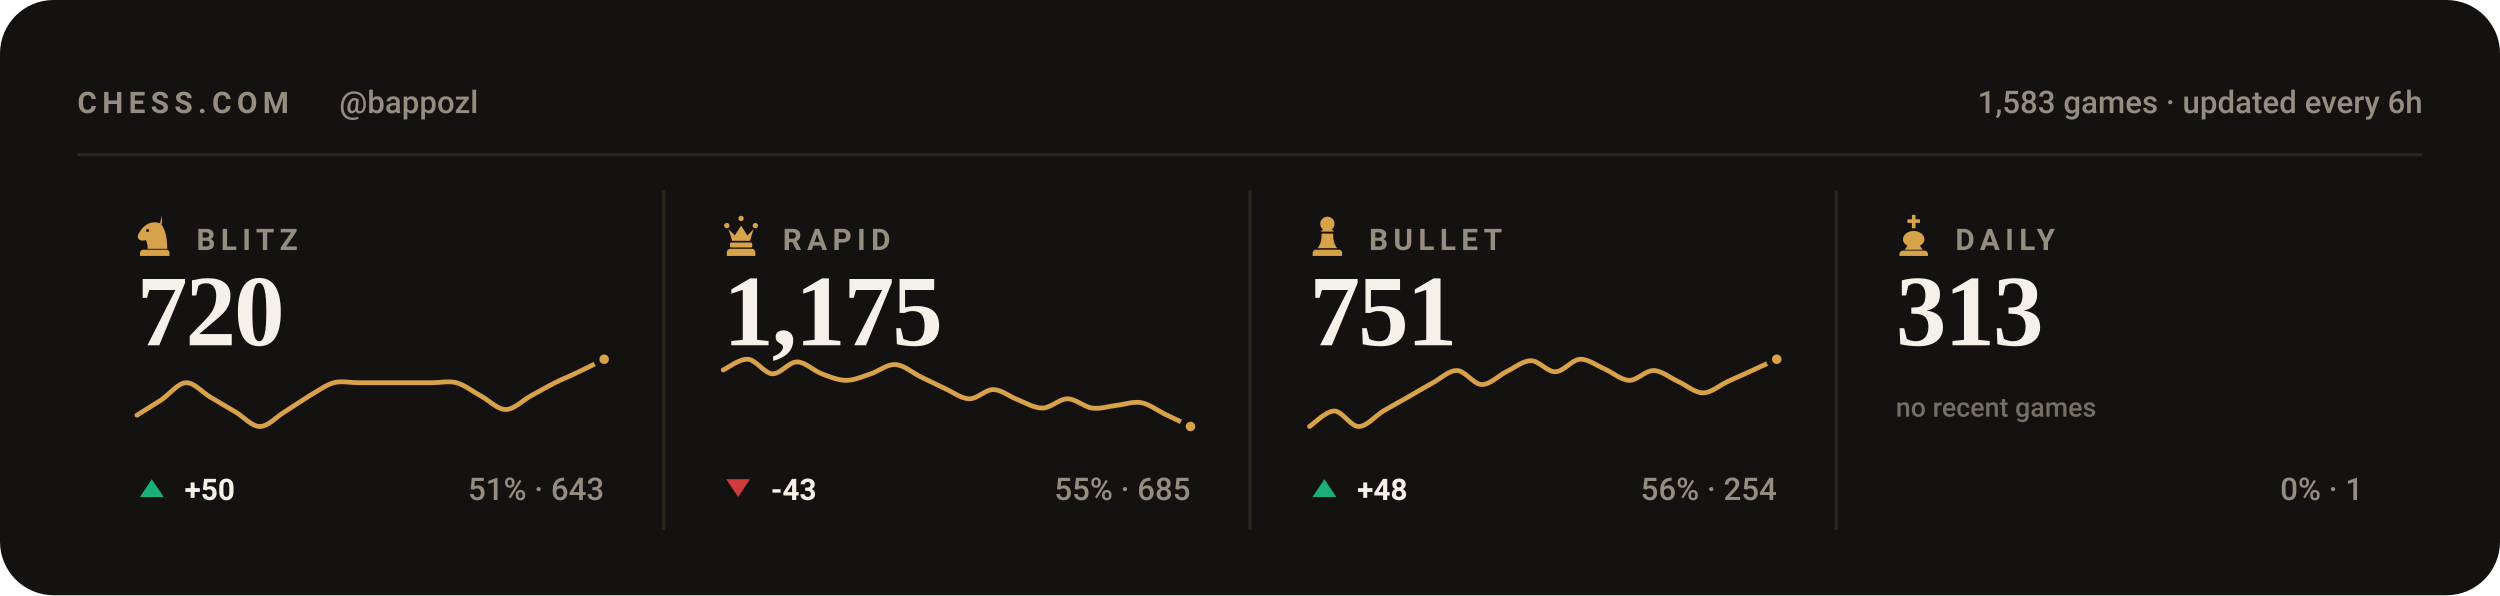
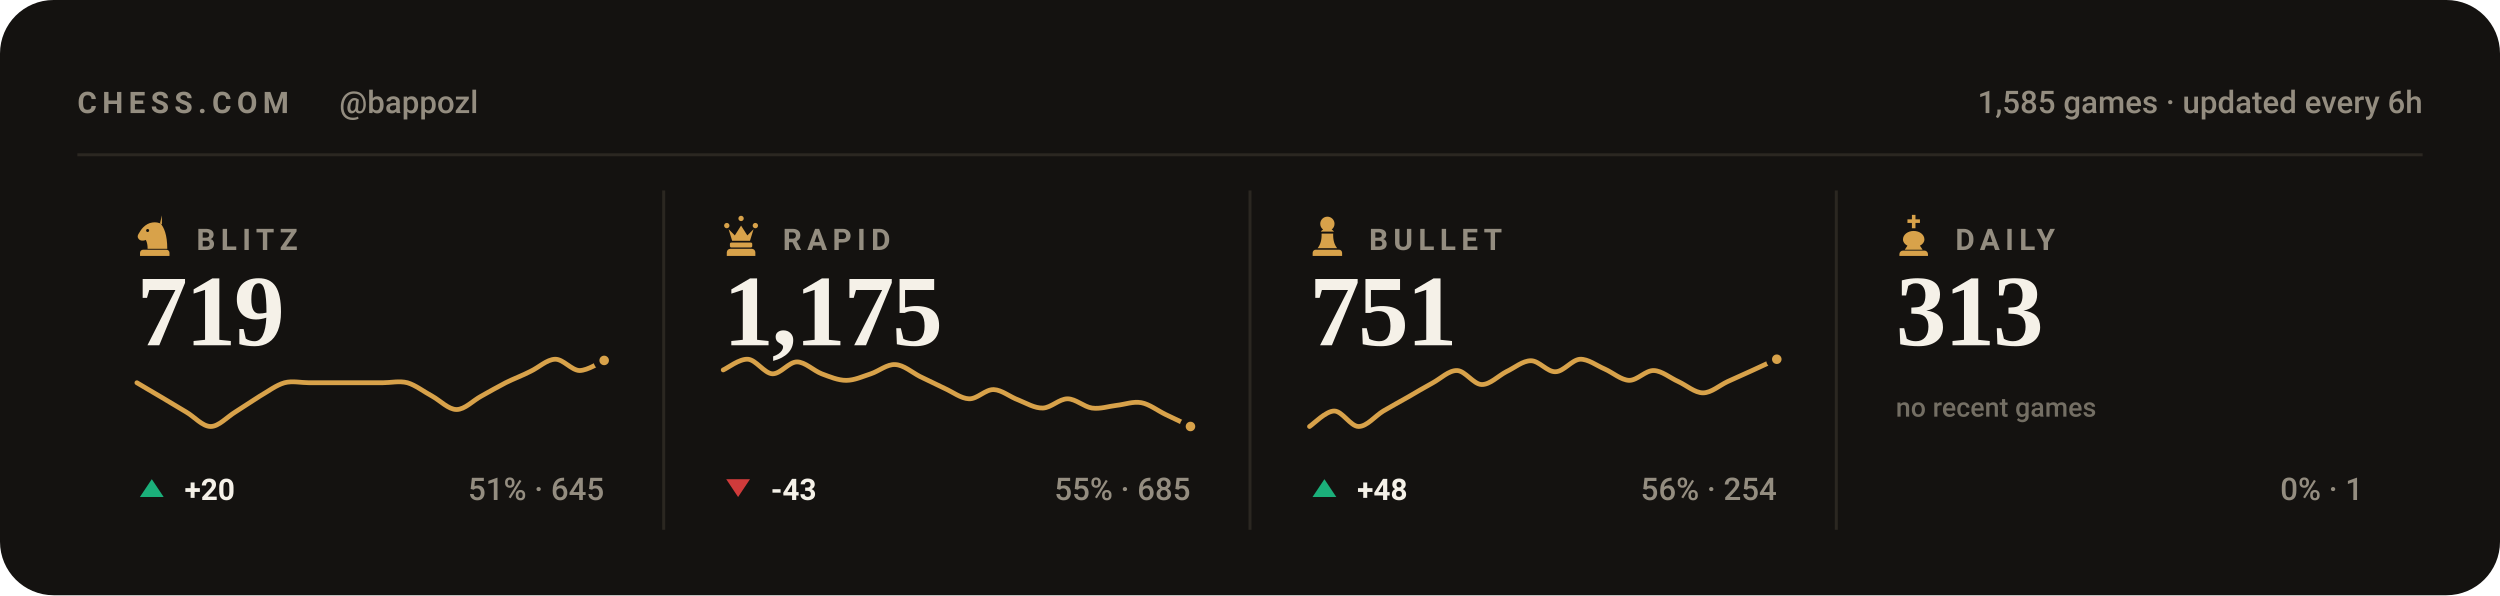
<svg xmlns="http://www.w3.org/2000/svg" viewBox="0 0 840 200" width="840" height="200" role="img" aria-label="Chess.com stats for bappozl across blitz, rapid, bullet and daily">
  <style>svg{font-family:-apple-system,BlinkMacSystemFont,'Segoe UI',Roboto,'Helvetica Neue',Arial,sans-serif}text{fill:#f5f1e8;white-space:pre}.bg{fill:#141210}.acc{fill:#d8a24a}.win{fill:#1baf7a}.draw{fill:#8b8f96}.loss{fill:#d03b3b}.lbl{font-size:10px;font-weight:600;letter-spacing:.18em;fill:#948d80}.cap{font-size:10.5px;font-weight:500;fill:#948d80}.num{font-family:Georgia,'Times New Roman',Times,serif;font-weight:700;letter-spacing:-.02em}.tick{font-size:9px;font-weight:500;fill:#948d80;opacity:.75}.dl{font-size:10px;font-weight:600}.rule{stroke:#2b2721;stroke-width:1;fill:none}.grid{stroke:#2b2721;stroke-width:1;fill:none;opacity:.7}.ln{fill:none;stroke:#d8a24a;stroke-width:2;stroke-linecap:round;stroke-linejoin:round}.ring{stroke:#141210;stroke-width:2}.hollow{fill:none;stroke-width:1.5}.sq{fill:#f5f1e8;opacity:.035}</style>
  <rect class="bg" width="840" height="200" rx="18" />
  <text class="lbl" x="26" y="38">CHESS.COM</text>
  <text class="cap" x="114" y="38">@bappozl</text>
-   <text class="cap" x="814" y="38" text-anchor="end">1,583 games · updated every 6h</text>
+   <text class="cap" x="814" y="38" text-anchor="end">1,585 games · updated every 6h</text>
  <line class="rule" x1="26" y1="52" x2="814" y2="52" />
  <g class="acc" transform="translate(44.5,71.6) scale(0.15)">
    <path fill-rule="evenodd" d="M66 5l-4 17c9 10 16 27 16 58H34c0-8-1-14-4-20-6 3-13 2-16-2-3-3-3-8 0-12 3-5 6-10 10-14 6-6 13-10 21-11 7-1 14 0 21 4zM37.4 39a3.4 3.4 0 1 0-6.8 0 3.4 3.4 0 1 0 6.8 0zM24 82h52c3.9 0 7 3.1 7 7v7H17v-7c0-3.9 3.1-7 7-7z" />
  </g>
  <text class="lbl" x="66" y="84">BLITZ</text>
-   <text class="num" x="46" y="116" style="font-size:34px">720</text>
-   <path class="ln" style="stroke-width:1.6" d="M46.0 139.5C47.4 138.6 51.5 136.1 54.3 134.3C57.0 132.4 59.8 128.7 62.5 128.6C65.3 128.5 68.0 131.9 70.8 133.5C73.5 135.1 76.3 136.8 79.1 138.4C81.8 140.0 84.6 143.3 87.3 143.3C90.1 143.3 92.8 140.1 95.6 138.4C98.3 136.7 101.1 134.8 103.8 133.1C106.6 131.5 109.4 129.4 112.1 128.6C114.9 127.9 117.6 128.6 120.4 128.6C123.1 128.6 125.9 128.6 128.6 128.6C131.4 128.6 134.1 128.6 136.9 128.6C139.6 128.6 142.4 128.6 145.2 128.6C147.9 128.6 150.7 127.9 153.4 128.6C156.2 129.4 158.9 131.6 161.7 133.1C164.4 134.6 167.2 137.6 169.9 137.6C172.7 137.6 175.5 134.6 178.2 133.1C181.0 131.6 183.7 130.0 186.5 128.6C189.2 127.2 192.0 126.2 194.7 124.8C197.5 123.5 201.6 121.4 203.0 120.7" />
-   <circle class="acc ring" cx="203.0" cy="120.7" r="2.6" />
+   <text class="num" x="46" y="116" style="font-size:34px">719</text>
+   <path class="ln" style="stroke-width:1.6" d="M46.0 128.6C47.4 129.4 51.5 131.9 54.3 133.5C57.0 135.1 59.8 136.8 62.5 138.4C65.3 140.0 68.0 143.3 70.8 143.3C73.5 143.3 76.3 140.1 79.1 138.4C81.8 136.7 84.6 134.8 87.3 133.1C90.1 131.5 92.8 129.4 95.6 128.6C98.3 127.9 101.1 128.6 103.8 128.6C106.6 128.6 109.4 128.6 112.1 128.6C114.9 128.6 117.6 128.6 120.4 128.6C123.1 128.6 125.9 128.6 128.6 128.6C131.4 128.6 134.1 127.9 136.9 128.6C139.6 129.4 142.4 131.6 145.2 133.1C147.9 134.6 150.7 137.6 153.4 137.6C156.2 137.6 158.9 134.6 161.7 133.1C164.4 131.6 167.2 130.0 169.9 128.6C172.7 127.2 175.5 126.2 178.2 124.8C181.0 123.5 183.7 120.8 186.5 120.7C189.2 120.6 192.0 124.4 194.7 124.5C197.5 124.5 201.6 121.7 203.0 121.1" />
+   <circle class="acc ring" cx="203.0" cy="121.1" r="2.6" />
  <path fill="#1baf7a" d="M51 161L55 167H47Z" />
-   <text class="dl" x="62" y="168" fill="#1baf7a">+50</text>
-   <text class="cap" x="203" y="168" text-anchor="end">51% · 643</text>
+   <text class="dl" x="62" y="168" fill="#1baf7a">+20</text>
+   <text class="cap" x="203" y="168" text-anchor="end">51% · 645</text>
  <line class="rule" x1="223.0" y1="64" x2="223.0" y2="178" />
  <g class="acc" transform="translate(241.5,71.6) scale(0.15)">
    <path d="M18 22a6 6 0 1 1 0 12 6 6 0 0 1 0-12zm64 0a6 6 0 1 1 0 12 6 6 0 0 1 0-12zM50 6a6 6 0 1 1 0 12 6 6 0 0 1 0-12zM22 36l8 26h40l8-26-14 14-14-22-14 22zM28 66h44c1.6 0 3 1.3 3 3v5c0 1.6-1.4 3-3 3H28c-1.6 0-3-1.4-3-3v-5c0-1.7 1.4-3 3-3zM26 80h48c4.4 0 8 3.6 8 8v8H18v-8c0-4.4 3.6-8 8-8z" />
  </g>
  <text class="lbl" x="263" y="84">RAPID</text>
  <text class="num" x="243" y="116" style="font-size:34px">1,175</text>
  <path class="ln" style="stroke-width:1.6" d="M243.0 124.3C244.4 123.7 248.5 120.5 251.3 120.7C254.0 120.9 256.8 125.4 259.5 125.6C262.3 125.7 265.0 121.6 267.8 121.6C270.5 121.6 273.3 124.5 276.1 125.6C278.8 126.6 281.6 127.8 284.3 127.8C287.1 127.8 289.8 126.5 292.6 125.6C295.3 124.7 298.1 122.3 300.8 122.5C303.6 122.6 306.4 125.1 309.1 126.5C311.9 127.8 314.6 129.2 317.4 130.5C320.1 131.7 322.9 133.9 325.6 134.0C328.4 134.1 331.1 130.8 333.9 130.9C336.6 131.0 339.4 133.4 342.2 134.4C344.9 135.5 347.7 137.2 350.4 137.1C353.2 137.0 355.9 134.0 358.7 134.0C361.4 134.0 364.2 136.7 366.9 137.1C369.7 137.5 372.5 136.5 375.2 136.2C378.0 135.9 380.7 134.8 383.5 135.3C386.2 135.8 389.0 138.0 391.7 139.3C394.5 140.6 398.6 142.6 400.0 143.3" />
  <circle class="acc ring" cx="400.0" cy="143.3" r="2.6" />
  <path fill="#d03b3b" d="M248 167L252 161H244Z" />
  <text class="dl" x="259" y="168" fill="#d03b3b">-43</text>
  <text class="cap" x="400" y="168" text-anchor="end">55% · 685</text>
  <line class="rule" x1="420.0" y1="64" x2="420.0" y2="178" />
  <g class="acc" transform="translate(438.5,71.6) scale(0.15)">
    <path d="M50 8c-8.8 0-16 7.2-16 16 0 5.2 2.5 9.9 6.4 12.8-2.1 1.2-3.9 2.8-5.3 4.7h29.8c-1.4-1.9-3.2-3.5-5.3-4.7C63.5 33.9 66 29.2 66 24c0-8.8-7.2-16-16-16zM37 46c.6 13.6-2.4 24.5-9 32.7h44c-6.6-8.2-9.6-19.1-9-32.7H37zM24 82h52c3.9 0 7 3.1 7 7v7H17v-7c0-3.9 3.1-7 7-7z" />
  </g>
  <text class="lbl" x="460" y="84">BULLET</text>
  <text class="num" x="440" y="116" style="font-size:34px">751</text>
  <path class="ln" style="stroke-width:1.6" d="M440.0 143.3C441.4 142.4 445.5 138.1 448.3 138.1C451.0 138.1 453.8 143.3 456.5 143.3C459.3 143.3 462.0 139.8 464.8 138.1C467.5 136.5 470.3 135.0 473.1 133.4C475.8 131.8 478.6 130.2 481.3 128.7C484.1 127.2 486.8 124.4 489.6 124.5C492.3 124.6 495.1 129.1 497.8 129.2C500.6 129.3 503.4 126.3 506.1 124.9C508.9 123.6 511.6 121.2 514.4 121.2C517.1 121.2 519.9 125.0 522.6 124.9C525.4 124.9 528.1 120.9 530.9 120.7C533.6 120.6 536.4 122.8 539.2 124.0C541.9 125.2 544.7 127.7 547.4 127.8C550.2 127.8 552.9 124.4 555.7 124.5C558.4 124.6 561.2 127.0 563.9 128.2C566.7 129.5 569.5 132.0 572.2 132.0C575.0 132.0 577.7 129.5 580.5 128.2C583.2 127.0 586.0 125.7 588.7 124.5C591.5 123.2 595.6 121.3 597.0 120.7" />
  <circle class="acc ring" cx="597.0" cy="120.7" r="2.6" />
  <path fill="#1baf7a" d="M445 161L449 167H441Z" />
  <text class="dl" x="456" y="168" fill="#1baf7a">+48</text>
  <text class="cap" x="597" y="168" text-anchor="end">56% · 254</text>
  <line class="rule" x1="617.0" y1="64" x2="617.0" y2="178" />
  <g class="acc" transform="translate(635.5,71.6) scale(0.15)">
    <path d="M46 4h8v10h10v8H54v12h-8V22H36v-8h10V4zM50 40c-13 0-24 8-24 19 0 6 4 11 10 14l-6 9h40l-6-9c6-3 10-8 10-14 0-11-11-19-24-19zM26 84h48c4.4 0 8 3.6 8 8v4H18v-4c0-4.4 3.6-8 8-8z" />
  </g>
  <text class="lbl" x="657" y="84">DAILY</text>
  <text class="num" x="637" y="116" style="font-size:34px">313</text>
  <text class="tick" x="637" y="140">no recent games</text>
  <text class="cap" x="794" y="168" text-anchor="end">0% · 1</text>
</svg>
